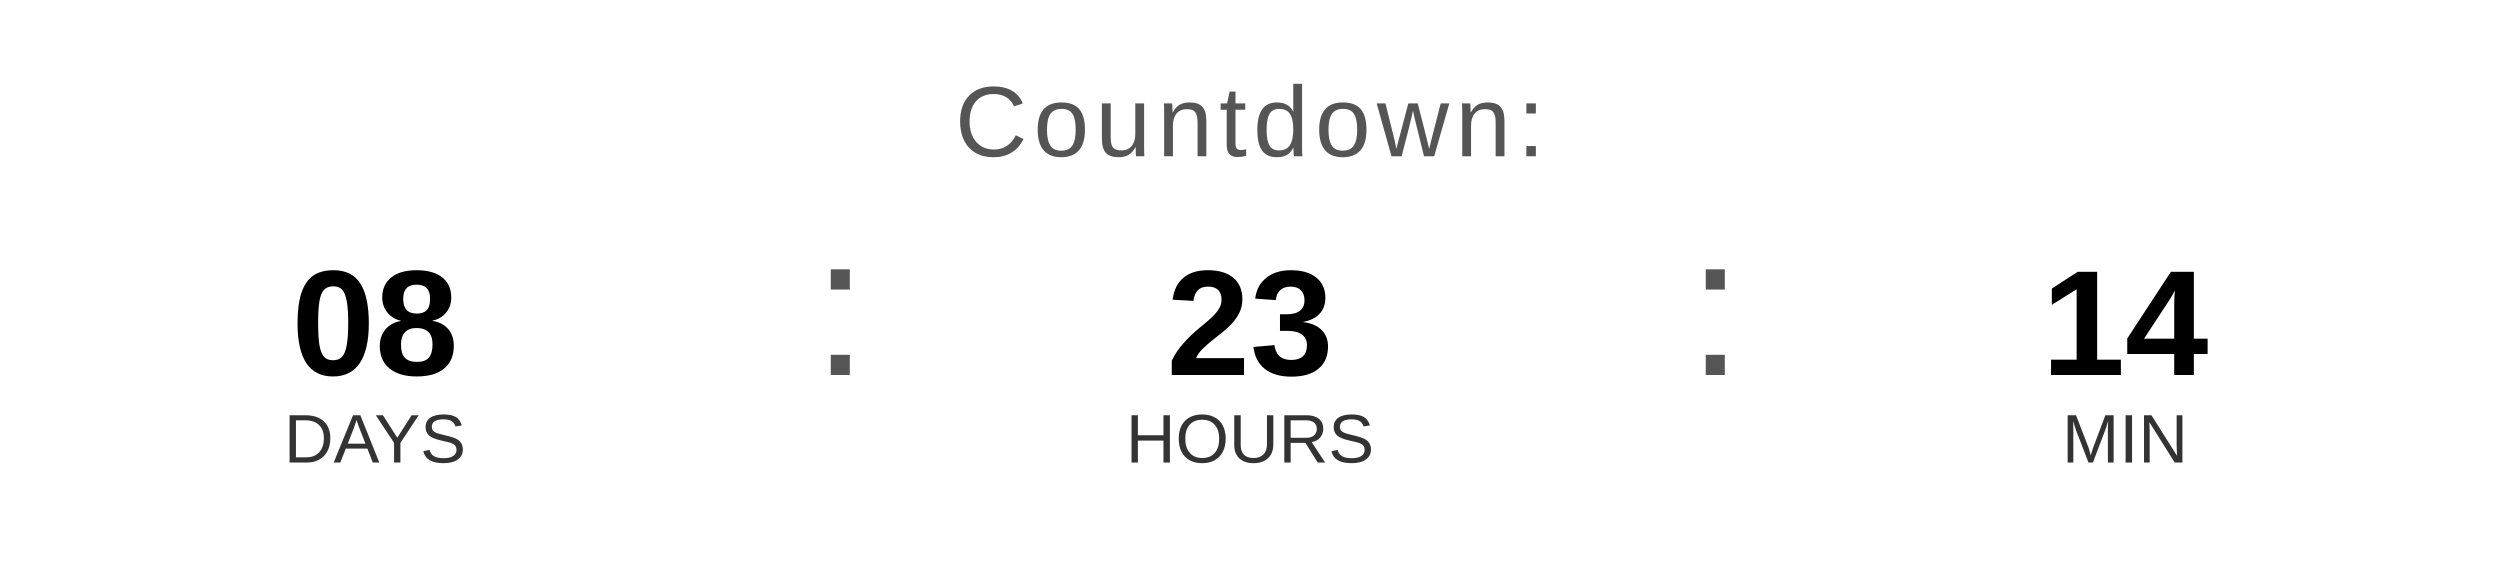
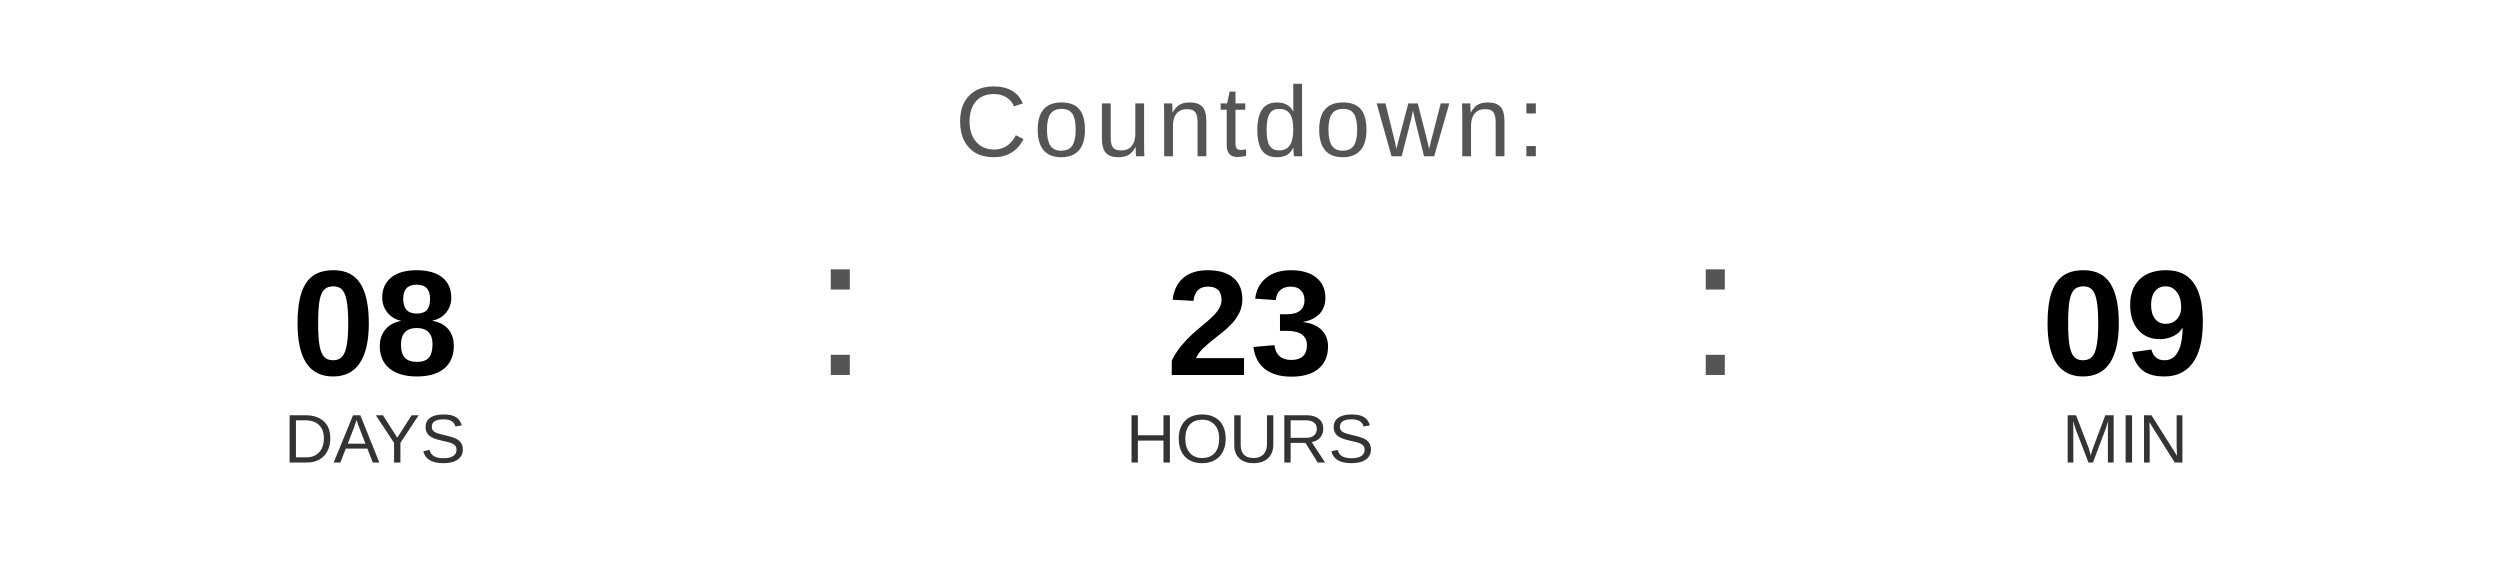
<svg xmlns="http://www.w3.org/2000/svg" width="400" height="90" viewBox="0 0 400 90">
  <text x="200" y="25" font-family="Arial, Helvetica, sans-serif" font-size="16" fill="#555555" text-anchor="middle" letter-spacing="1">
    Countdown:
  </text>
  <text x="60" y="60" font-family="Arial, Helvetica, sans-serif" font-size="24" font-weight="bold" fill="#000000" text-anchor="middle">08</text>
  <text x="60" y="74" font-family="Arial, Helvetica, sans-serif" font-size="11" fill="#333333" text-anchor="middle">DAYS</text>
  <text x="130" y="60" font-family="Arial, sans-serif" font-size="32" fill="#555555">:</text>
  <text x="200" y="60" font-family="Arial, Helvetica, sans-serif" font-size="24" font-weight="bold" fill="#000000" text-anchor="middle">23</text>
  <text x="200" y="74" font-family="Arial, Helvetica, sans-serif" font-size="11" fill="#333333" text-anchor="middle">HOURS</text>
  <text x="270" y="60" font-family="Arial, sans-serif" font-size="32" fill="#555555">:</text>
-   <text x="340" y="60" font-family="Arial, Helvetica, sans-serif" font-size="24" font-weight="bold" fill="#000000" text-anchor="middle">14</text>
+   <text x="340" y="60" font-family="Arial, Helvetica, sans-serif" font-size="24" font-weight="bold" fill="#000000" text-anchor="middle">09</text>
  <text x="340" y="74" font-family="Arial, Helvetica, sans-serif" font-size="11" fill="#333333" text-anchor="middle">MIN</text>
</svg>
